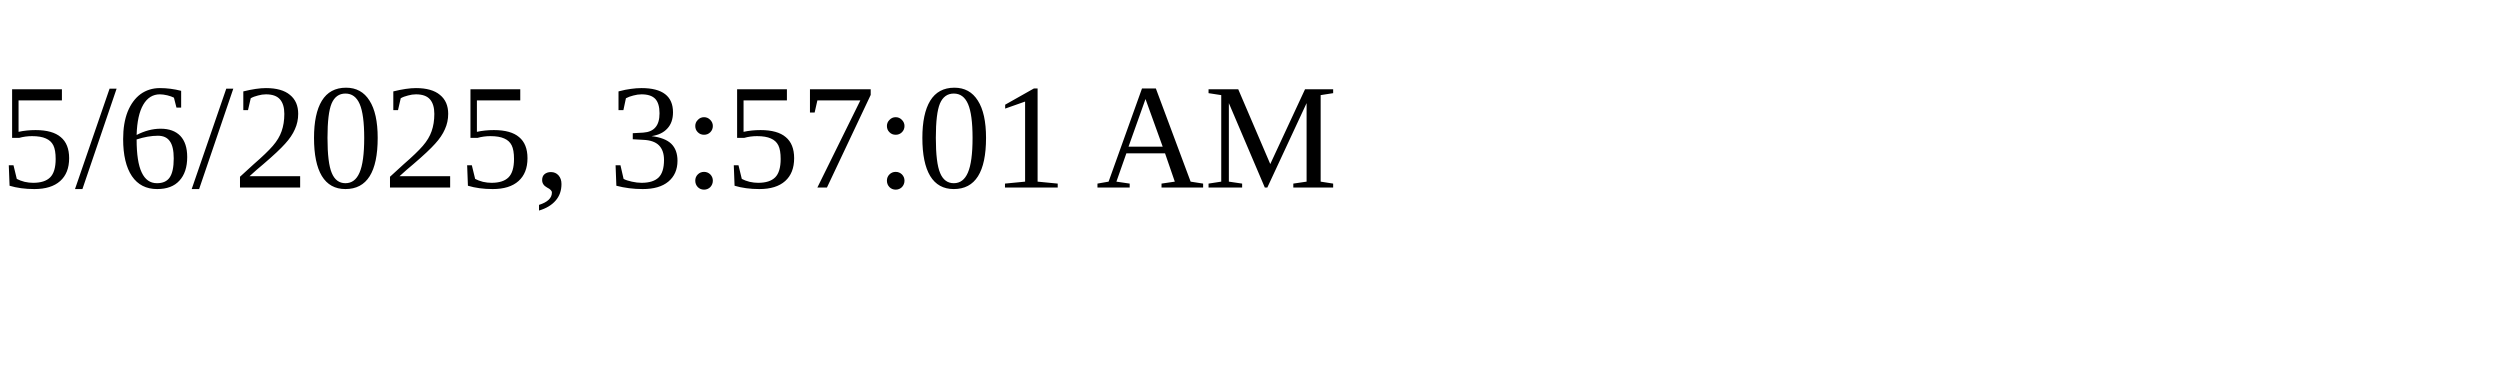
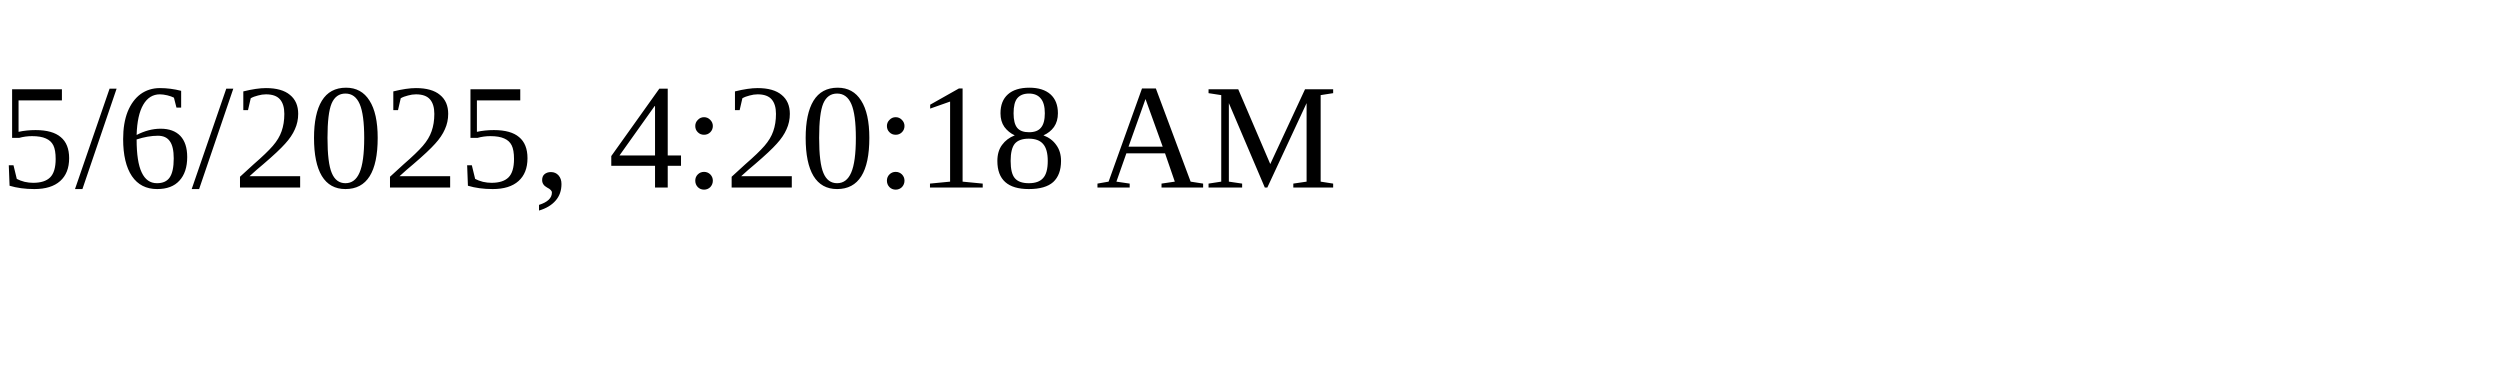
<svg xmlns="http://www.w3.org/2000/svg" height="30" width="200">
-   <text x="0" y="15">5/6/2025, 3:57:01 AM</text>
+   <text x="0" y="15">5/6/2025, 4:20:18 AM</text>
</svg>
